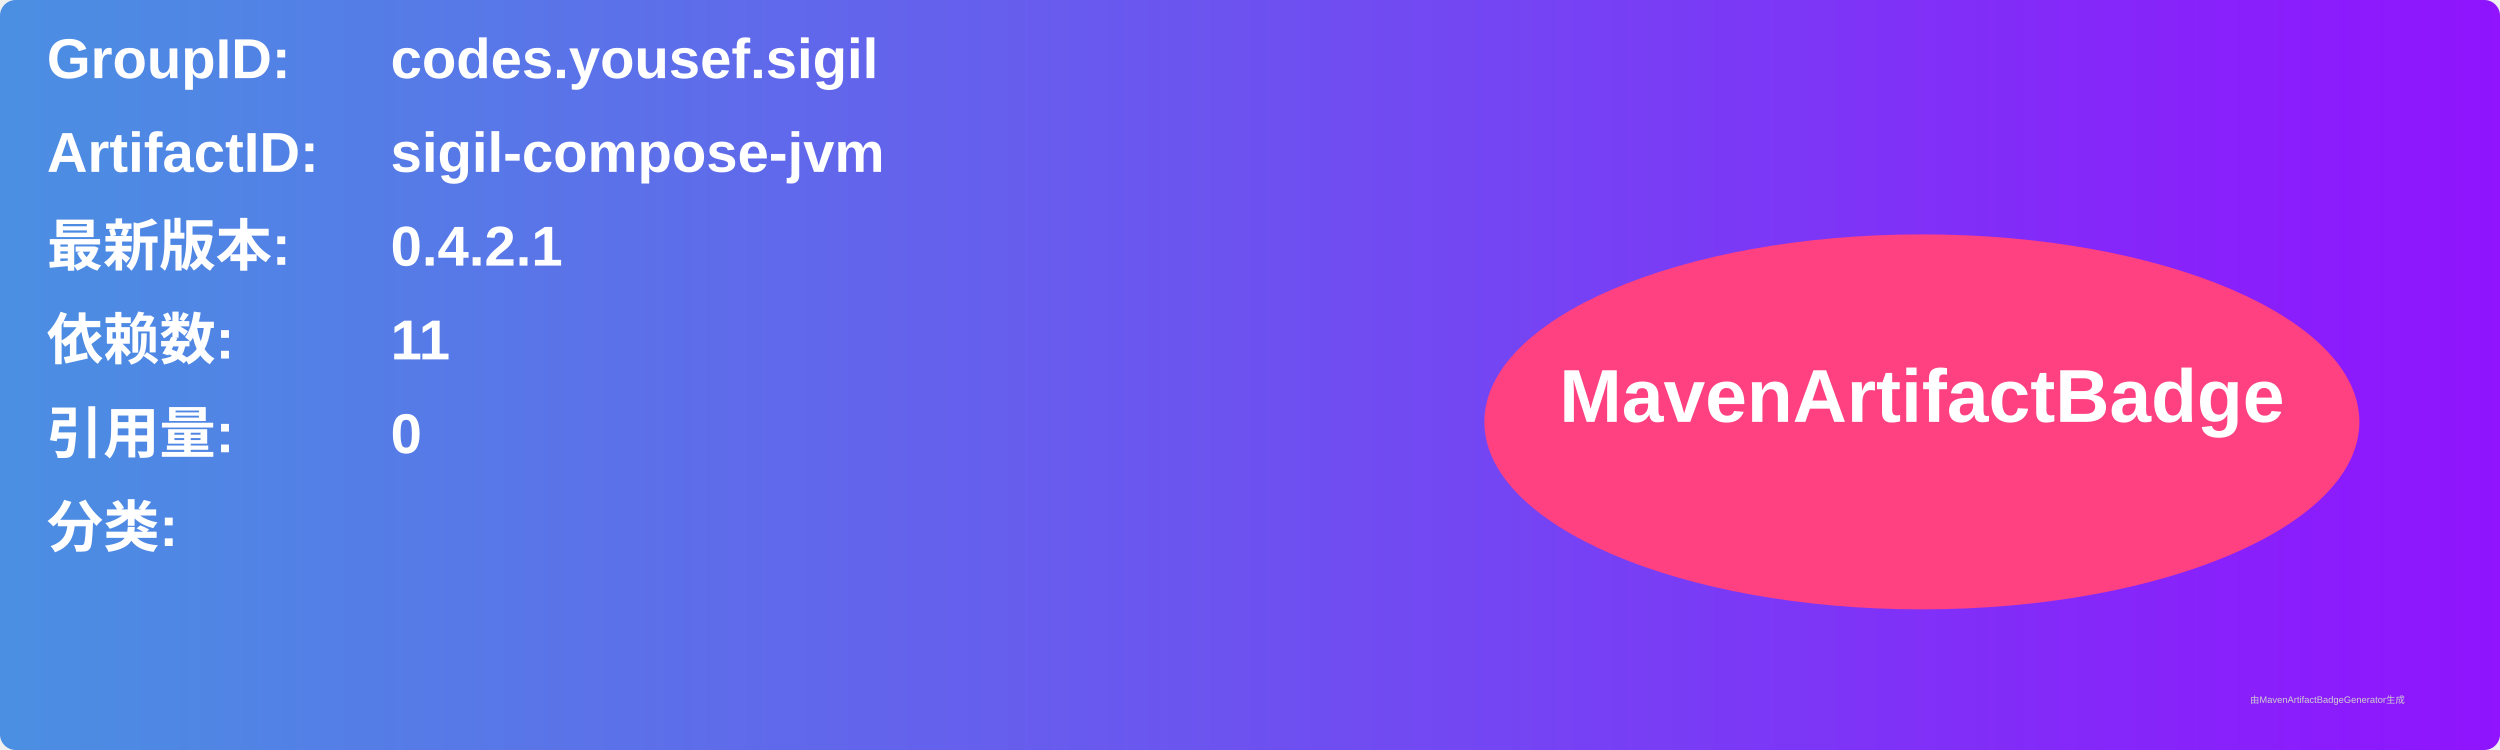
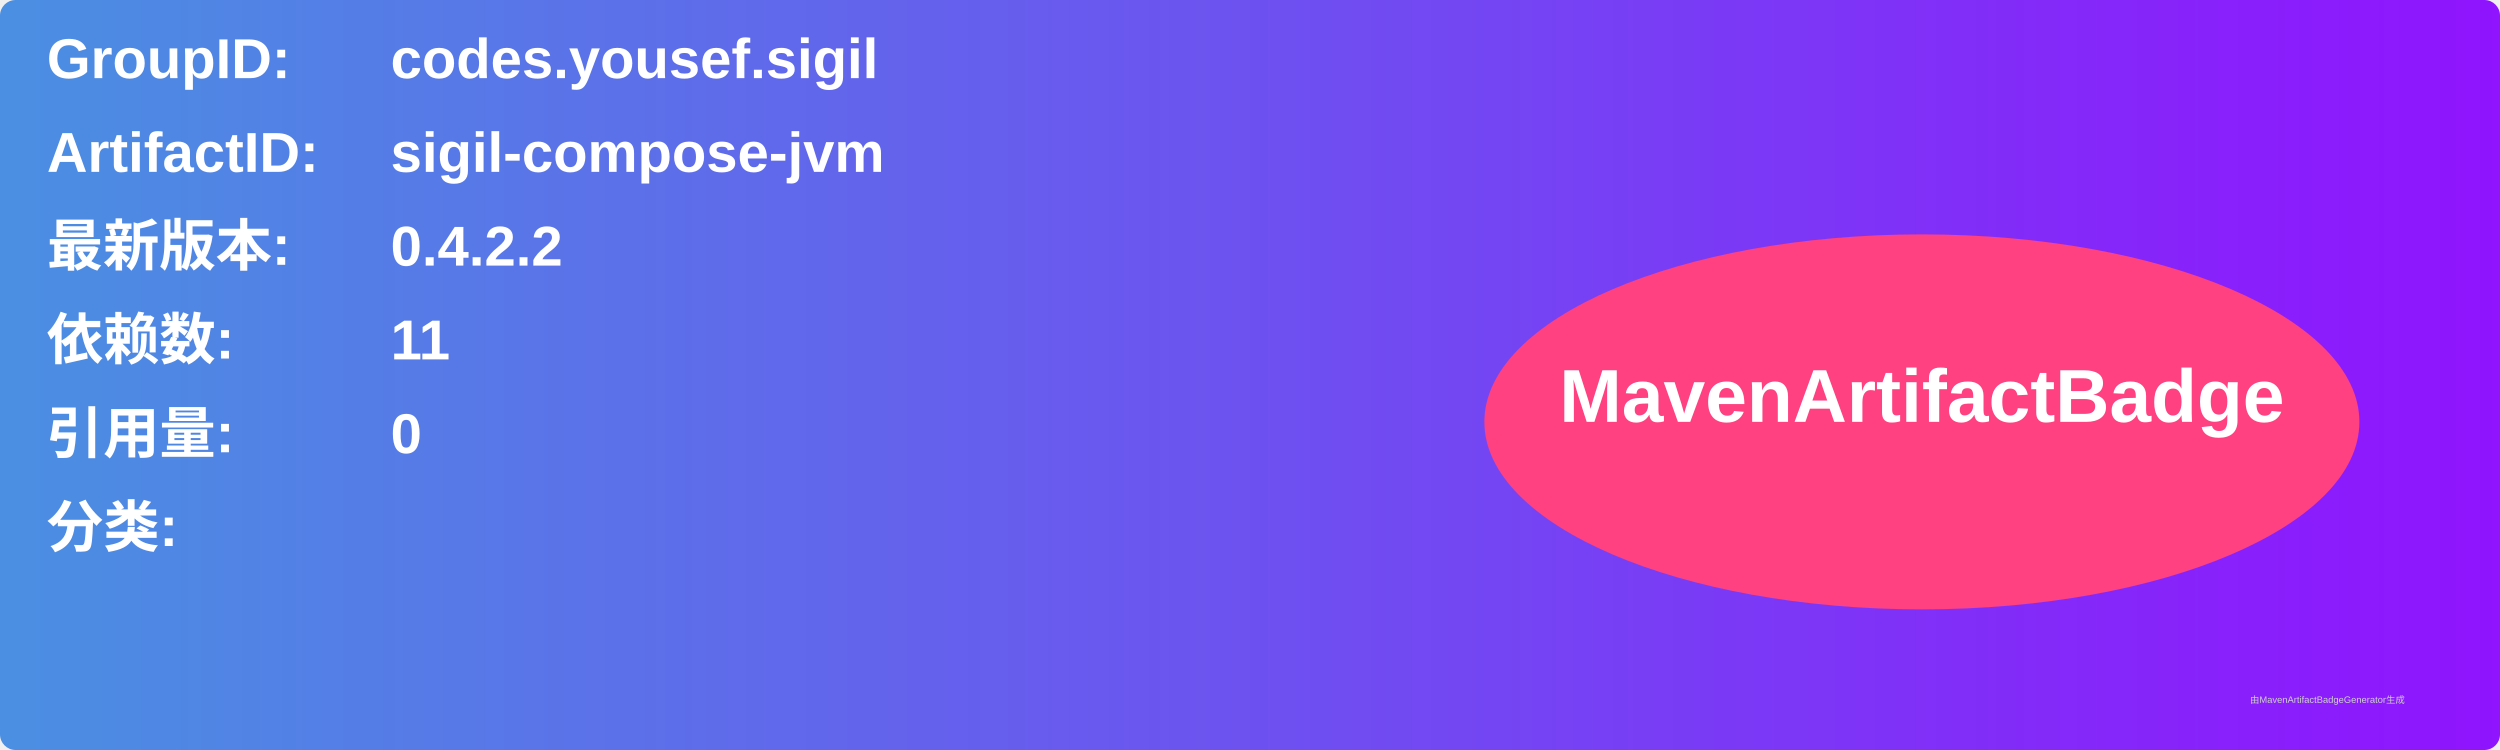
<svg xmlns="http://www.w3.org/2000/svg" width="800" height="240" viewBox="0 0 800 240">
  <linearGradient id="grad" x1="0%" y1="0%" x2="100%" y2="0%">
    <stop offset="0%" stop-color="#4a90e2" />
    <stop offset="100%" stop-color="#9013fe" />
  </linearGradient>
  <rect width="100%" height="100%" rx="5" ry="5" fill="url(#grad)" />
  <g transform="translate(15, 15)">
    <text x="0" y="10" font-family="Arial" font-size="18" fill="white" font-weight="bold" width="260">GroupID:</text>
    <text x="110" y="10" font-family="Arial" font-size="18" fill="white" font-weight="bold" width="460">codes.yousef.sigil</text>
    <text x="0" y="40" font-family="Arial" font-size="18" fill="white" font-weight="bold" width="260">ArtifactID:</text>
    <text x="110" y="40" font-family="Arial" font-size="18" fill="white" font-weight="bold" width="460">sigil-compose-jvm</text>
    <text x="0" y="70" font-family="Arial" font-size="18" fill="white" font-weight="bold">最新版本:</text>
    <text x="110" y="70" font-family="Arial" font-size="18" fill="white" font-weight="bold">
-       <tspan font-weight="bold">0.4.2.1</tspan>
+       <tspan font-weight="bold">0.4.2.2</tspan>
    </text>
    <text x="0" y="100" font-family="Arial" font-size="18" fill="white" font-weight="bold">依赖数: </text>
    <text x="110" y="100" font-family="Arial" font-size="18" fill="white">
      <tspan font-weight="bold">11</tspan>
    </text>
    <text x="0" y="130" font-family="Arial" font-size="18" fill="white" font-weight="bold">引用量: </text>
    <text x="110" y="130" font-family="Arial" font-size="18" fill="white">
      <tspan font-weight="bold">0</tspan>
    </text>
    <text x="0" y="160" font-family="Arial" font-size="18" fill="white" font-weight="bold">分类:</text>
    <text x="10" y="190" font-family="Arial" font-size="10" fill="white">
      <tspan font-weight="bold" />
    </text>
    <ellipse cx="600" cy="120" rx="140" ry="60" fill="#ff4081" />
    <text x="600" y="120" text-anchor="middle" font-family="Arial" font-size="24" fill="white" font-weight="bold">MavenArtifactBadge</text>
  </g>
  <text x="720" y="225" font-family="Arial" font-size="3" fill="#d0d0d0">由MavenArtifactBadgeGenerator生成</text>
</svg>
